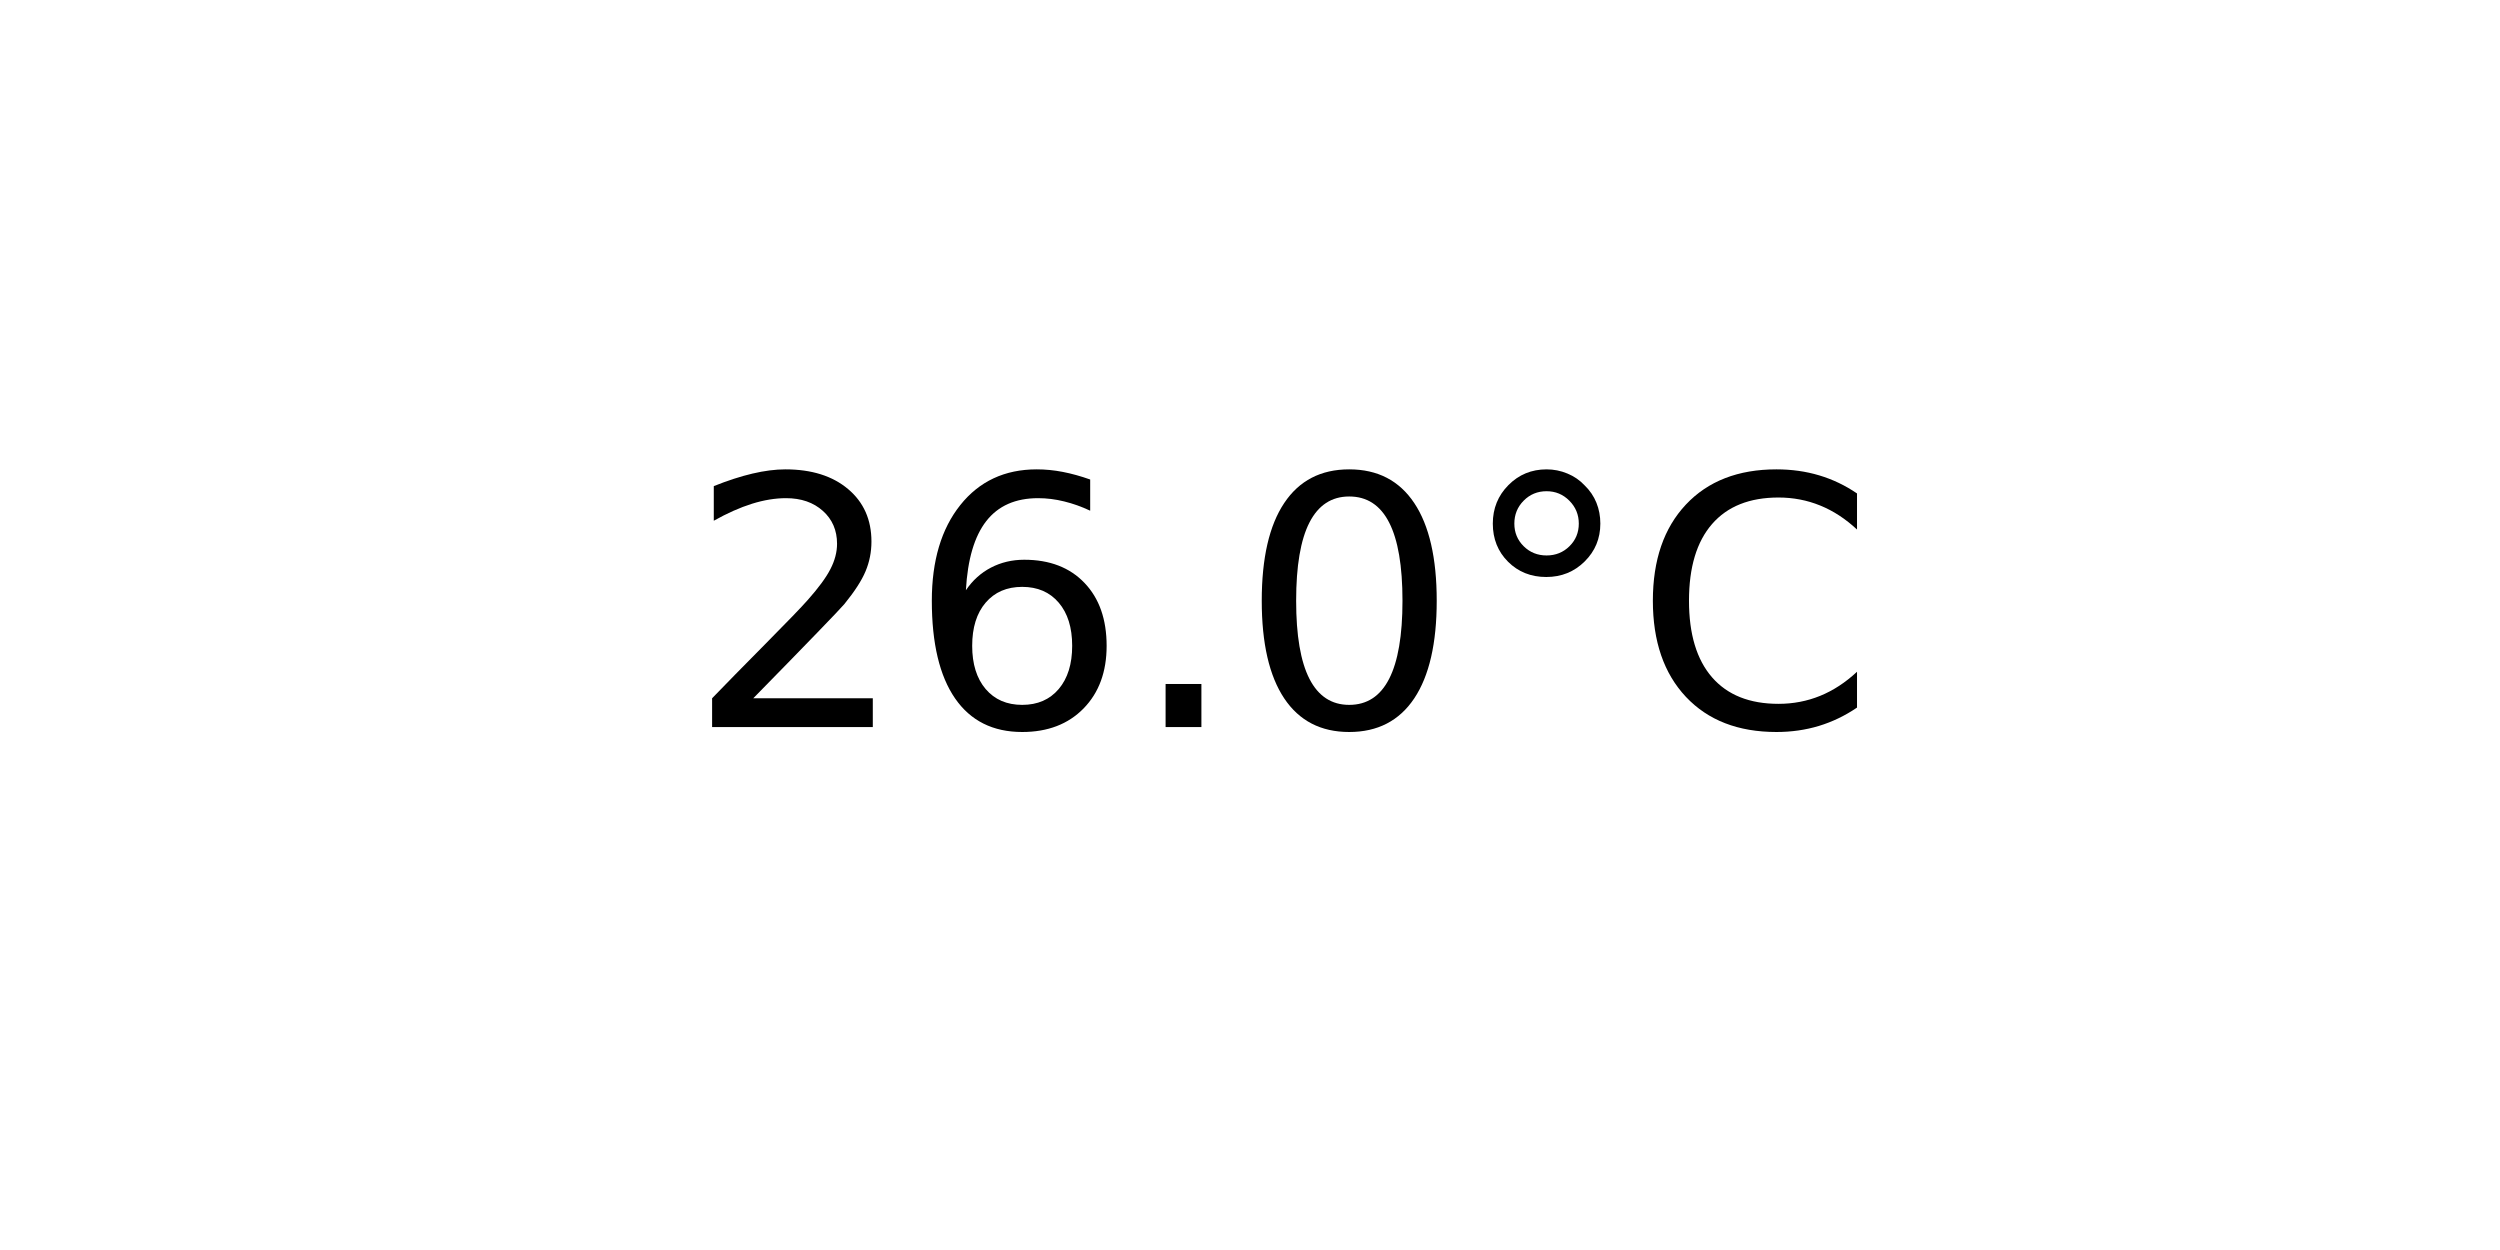
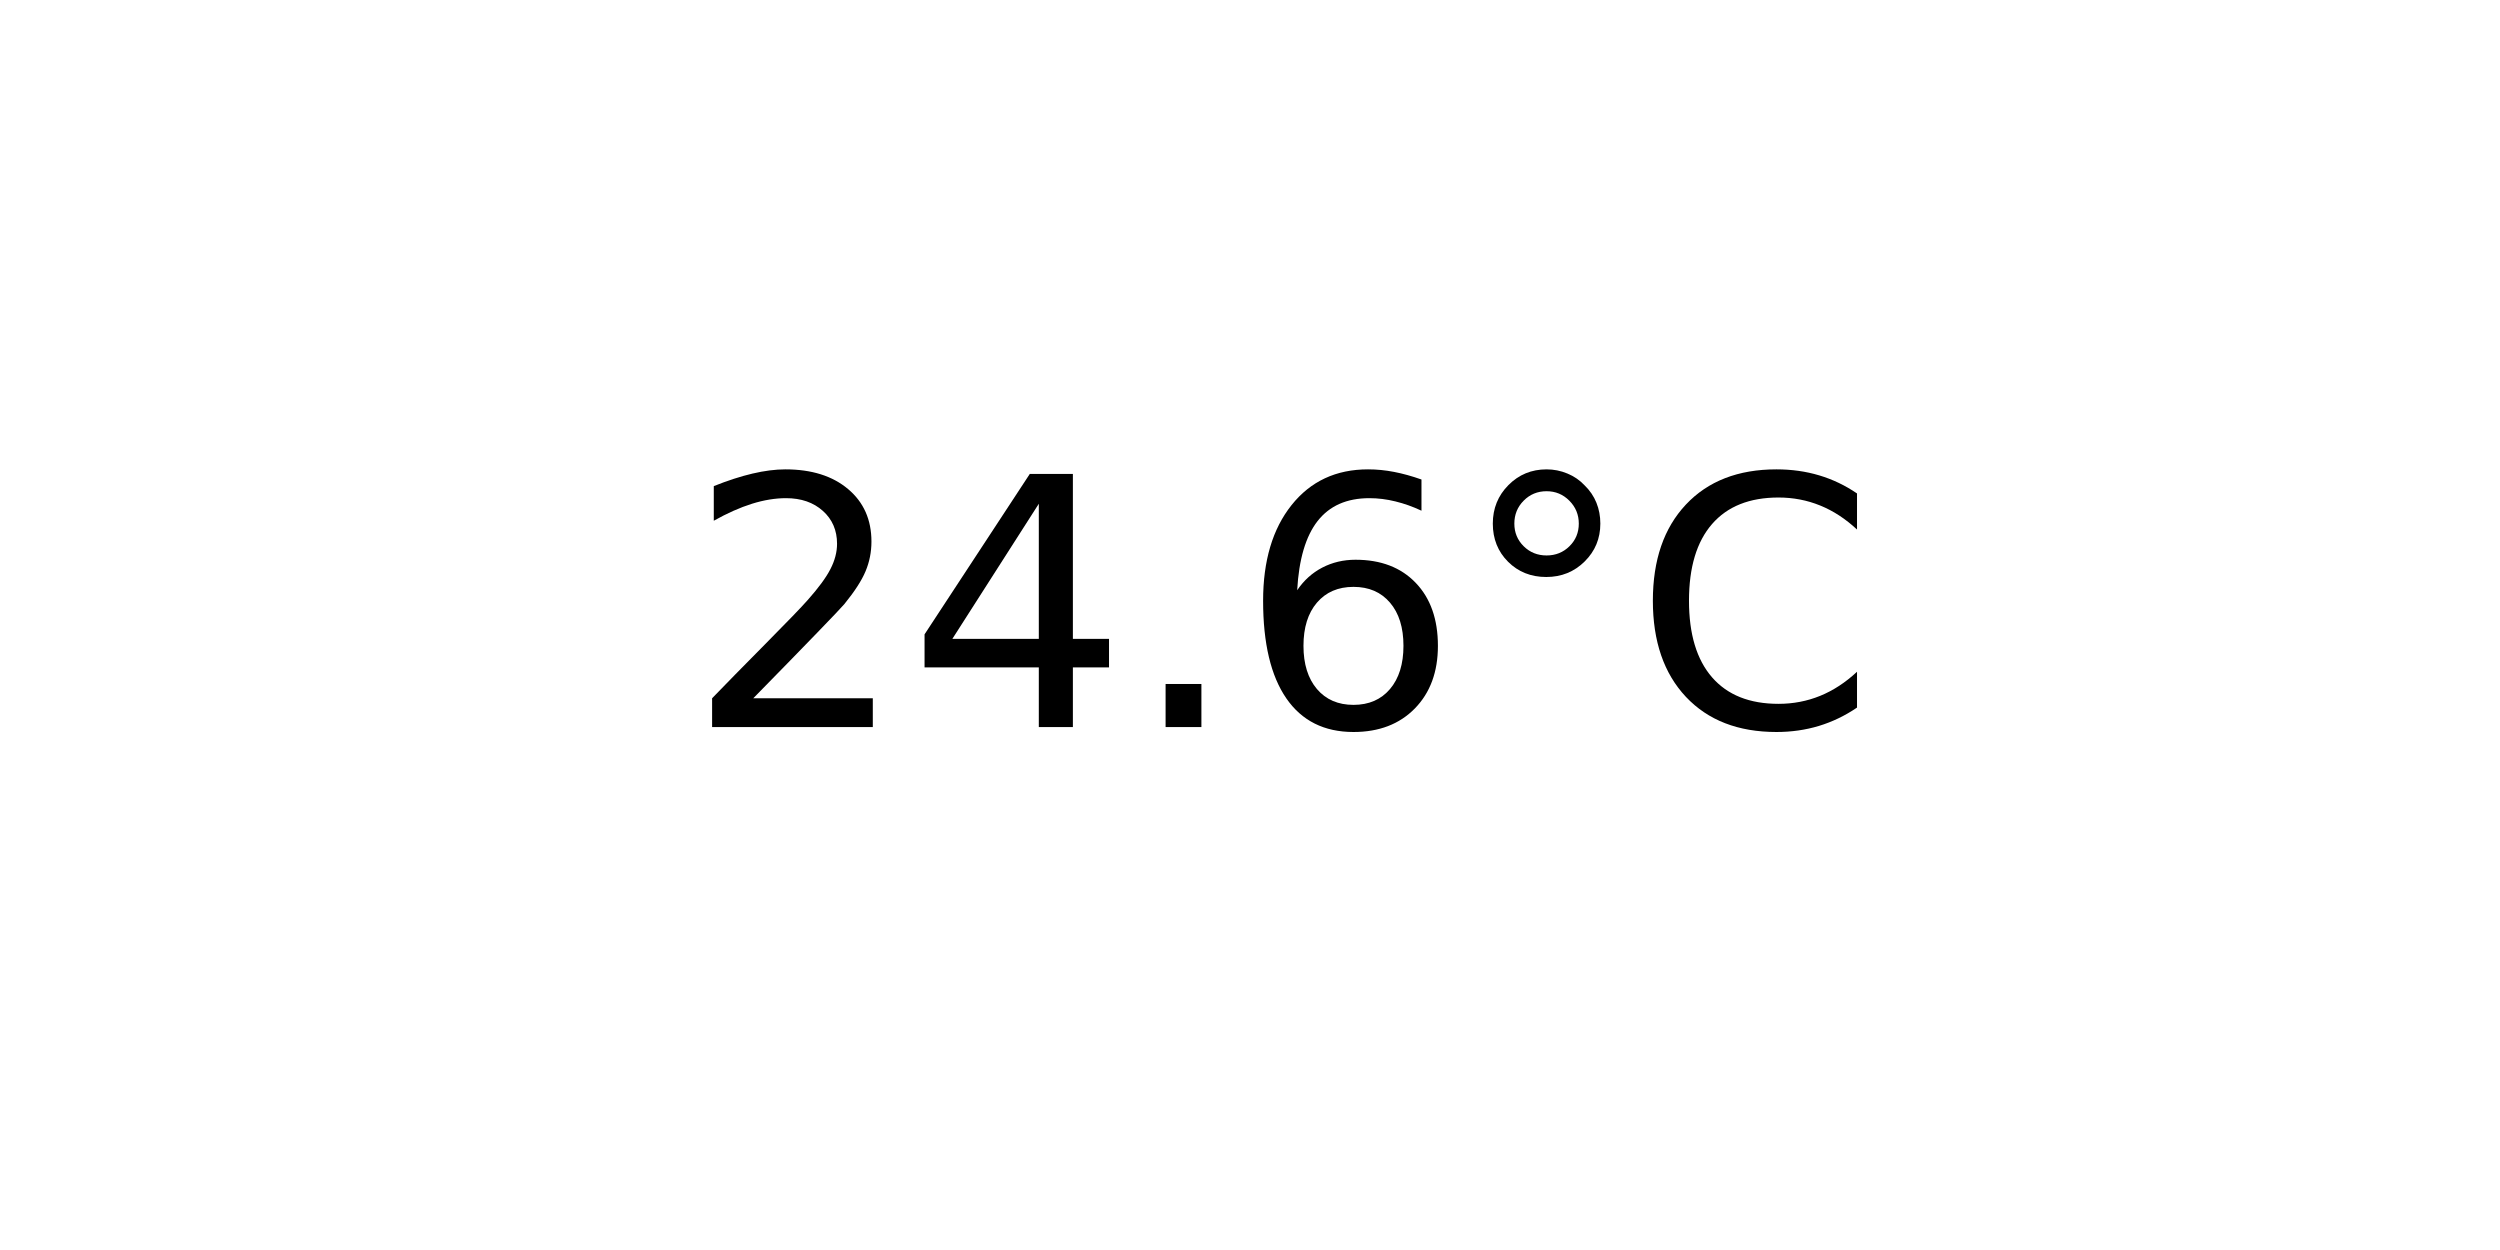
<svg xmlns="http://www.w3.org/2000/svg" xmlns:xlink="http://www.w3.org/1999/xlink" width="72pt" height="36pt" viewBox="0 0 72 36" version="1.1">
  <defs>
    <style type="text/css">*{stroke-linejoin: round; stroke-linecap: butt}</style>
  </defs>
  <g id="figure_1">
    <g id="axes_1">
      <g id="text_1">
        <g transform="translate(19.77578 20.93937) scale(0.1 -0.1)">
          <defs>
            <path id="DejaVuSans-32" d="M 1228 531  L 3431 531  L 3431 0  L 469 0  L 469 531  Q 828 903 1448 1529  Q 2069 2156 2228 2338  Q 2531 2678 2651 2914  Q 2772 3150 2772 3378  Q 2772 3750 2511 3984  Q 2250 4219 1831 4219  Q 1534 4219 1204 4116  Q 875 4013 500 3803  L 500 4441  Q 881 4594 1212 4672  Q 1544 4750 1819 4750  Q 2544 4750 2975 4387  Q 3406 4025 3406 3419  Q 3406 3131 3298 2873  Q 3191 2616 2906 2266  Q 2828 2175 2409 1742  Q 1991 1309 1228 531  z " transform="scale(0.015625)" />
+             <path id="DejaVuSans-34" d="M 2419 4116  L 825 1625  L 2419 1625  L 2419 4116  z M 2253 4666  L 3047 4666  L 3047 1625  L 3713 1625  L 3713 1100  L 3047 1100  L 3047 0  L 2419 0  L 2419 1100  L 313 1100  L 313 1709  L 2253 4666  z " transform="scale(0.015625)" />
+             <path id="DejaVuSans-2e" d="M 684 794  L 1344 794  L 1344 0  L 684 0  L 684 794  z " transform="scale(0.015625)" />
            <path id="DejaVuSans-36" d="M 2113 2584  Q 1688 2584 1439 2293  Q 1191 2003 1191 1497  Q 1191 994 1439 701  Q 1688 409 2113 409  Q 2538 409 2786 701  Q 3034 994 3034 1497  Q 3034 2003 2786 2293  Q 2538 2584 2113 2584  z M 3366 4563  L 3366 3988  Q 3128 4100 2886 4159  Q 2644 4219 2406 4219  Q 1781 4219 1451 3797  Q 1122 3375 1075 2522  Q 1259 2794 1537 2939  Q 1816 3084 2150 3084  Q 2853 3084 3261 2657  Q 3669 2231 3669 1497  Q 3669 778 3244 343  Q 2819 -91 2113 -91  Q 1303 -91 875 529  Q 447 1150 447 2328  Q 447 3434 972 4092  Q 1497 4750 2381 4750  Q 2619 4750 2861 4703  Q 3103 4656 3366 4563  z " transform="scale(0.015625)" />
-             <path id="DejaVuSans-2e" d="M 684 794  L 1344 794  L 1344 0  L 684 0  L 684 794  z " transform="scale(0.015625)" />
-             <path id="DejaVuSans-30" d="M 2034 4250  Q 1547 4250 1301 3770  Q 1056 3291 1056 2328  Q 1056 1369 1301 889  Q 1547 409 2034 409  Q 2525 409 2770 889  Q 3016 1369 3016 2328  Q 3016 3291 2770 3770  Q 2525 4250 2034 4250  z M 2034 4750  Q 2819 4750 3233 4129  Q 3647 3509 3647 2328  Q 3647 1150 3233 529  Q 2819 -91 2034 -91  Q 1250 -91 836 529  Q 422 1150 422 2328  Q 422 3509 836 4129  Q 1250 4750 2034 4750  z " transform="scale(0.015625)" />
            <path id="DejaVuSans-b0" d="M 1600 4347  Q 1350 4347 1178 4173  Q 1006 4000 1006 3750  Q 1006 3503 1178 3333  Q 1350 3163 1600 3163  Q 1850 3163 2022 3333  Q 2194 3503 2194 3750  Q 2194 3997 2020 4172  Q 1847 4347 1600 4347  z M 1600 4750  Q 1800 4750 1984 4673  Q 2169 4597 2303 4453  Q 2447 4313 2519 4134  Q 2591 3956 2591 3750  Q 2591 3338 2302 3052  Q 2013 2766 1594 2766  Q 1172 2766 890 3047  Q 609 3328 609 3750  Q 609 4169 896 4459  Q 1184 4750 1600 4750  z " transform="scale(0.015625)" />
            <path id="DejaVuSans-43" d="M 4122 4306  L 4122 3641  Q 3803 3938 3442 4084  Q 3081 4231 2675 4231  Q 1875 4231 1450 3742  Q 1025 3253 1025 2328  Q 1025 1406 1450 917  Q 1875 428 2675 428  Q 3081 428 3442 575  Q 3803 722 4122 1019  L 4122 359  Q 3791 134 3420 21  Q 3050 -91 2638 -91  Q 1578 -91 968 557  Q 359 1206 359 2328  Q 359 3453 968 4101  Q 1578 4750 2638 4750  Q 3056 4750 3426 4639  Q 3797 4528 4122 4306  z " transform="scale(0.015625)" />
          </defs>
          <use xlink:href="#DejaVuSans-32" />
-           <use xlink:href="#DejaVuSans-36" x="63.623" />
+           <use xlink:href="#DejaVuSans-34" x="63.623" />
          <use xlink:href="#DejaVuSans-2e" x="127.246" />
-           <use xlink:href="#DejaVuSans-30" x="159.033" />
+           <use xlink:href="#DejaVuSans-36" x="159.033" />
          <use xlink:href="#DejaVuSans-b0" x="222.656" />
          <use xlink:href="#DejaVuSans-43" x="272.656" />
        </g>
      </g>
    </g>
  </g>
</svg>
